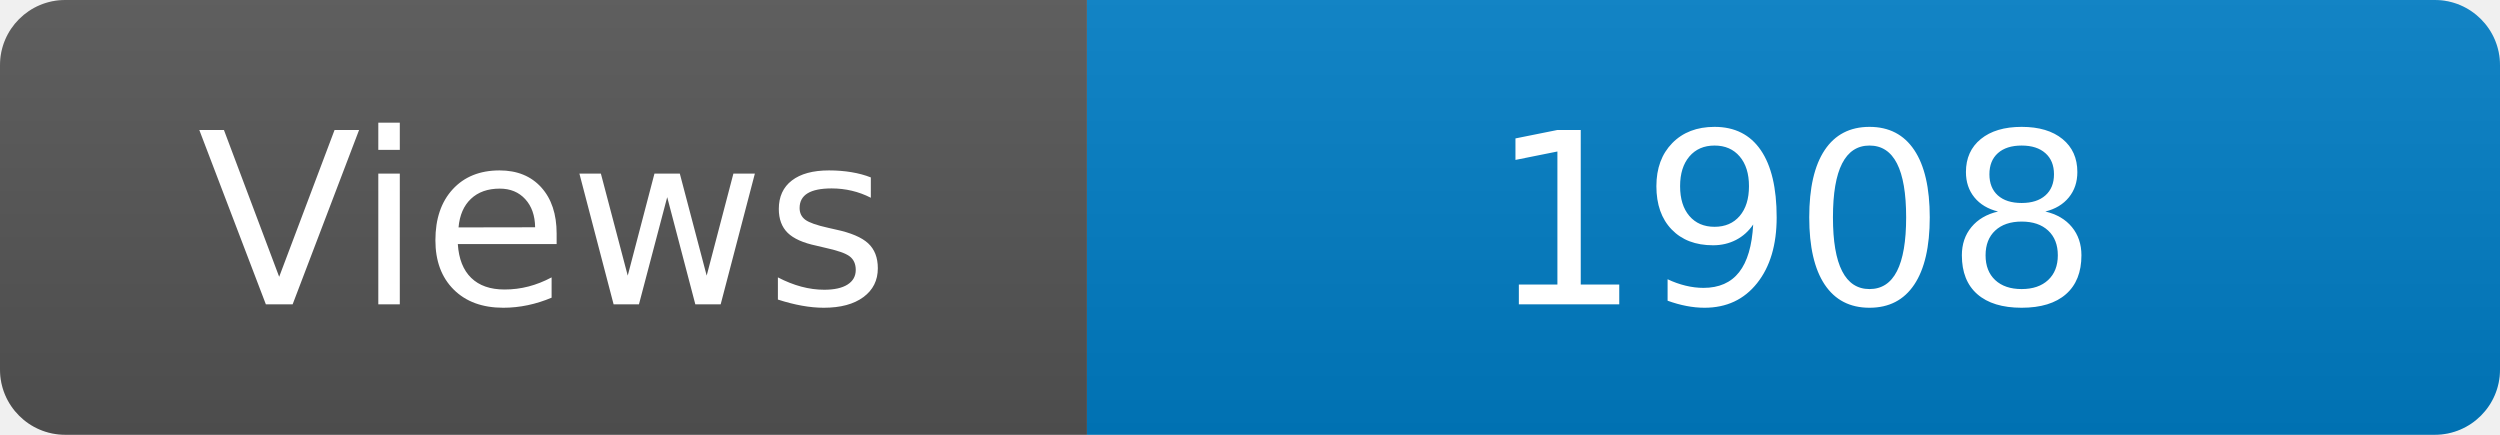
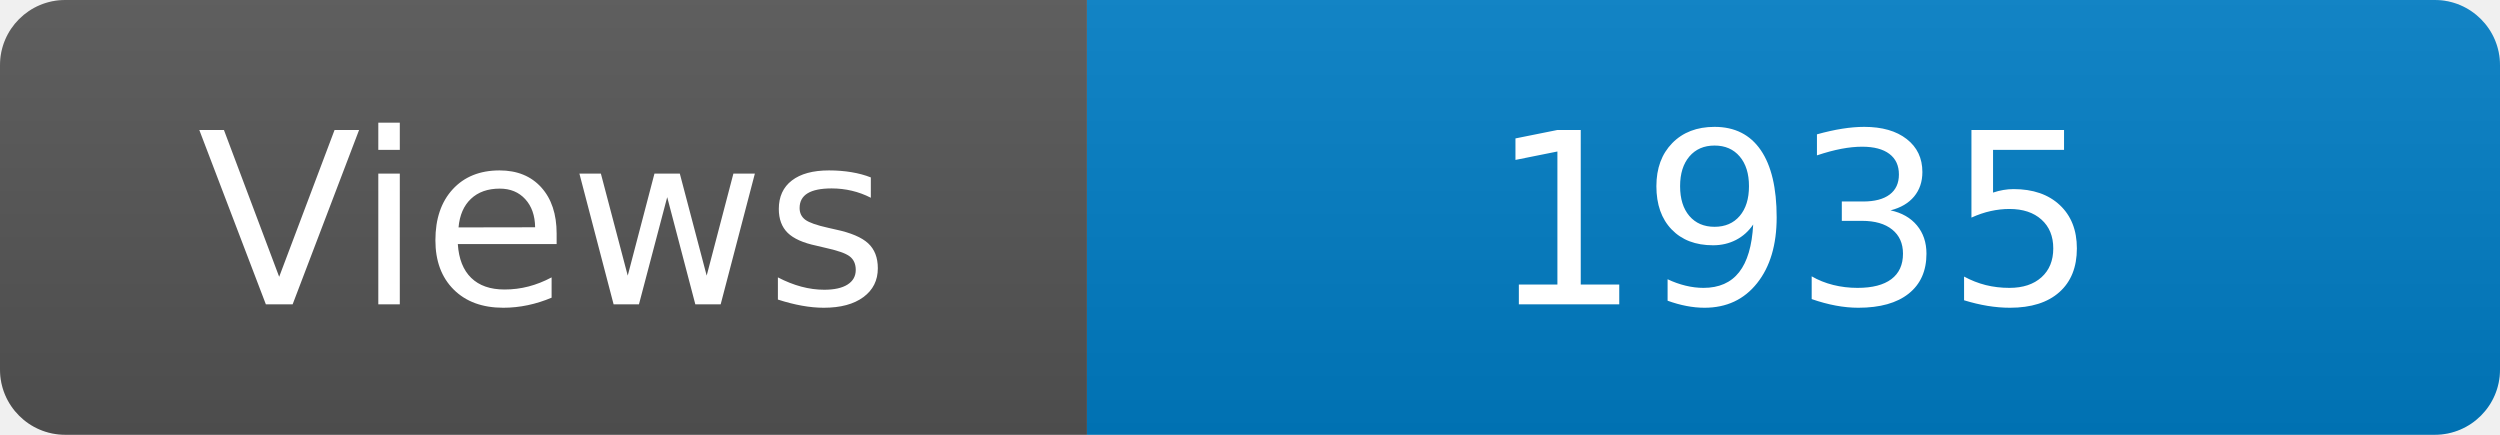
<svg xmlns="http://www.w3.org/2000/svg" width="115" height="20" role="img" aria-label="Maintained?: yes">
  <linearGradient id="s" x2="0" y2="100%">
    <stop offset="0" stop-color="#bbb" stop-opacity=".1" />
    <stop offset="1" stop-opacity=".1" />
  </linearGradient>
  <clipPath id="r">
    <rect width="115" height="20" rx="3" fill="#fff" />
  </clipPath>
  <g clip-path="url(#r)">
    <rect width="50" height="20" fill="#555" />
    <rect x="50" width="160" height="20" fill="#007ec6" />
    <rect width="115" height="20" fill="url(#s)" />
  </g>
  <g fill="#fff" text-anchor="middle" font-family="Verdana,Geneva,DejaVu Sans,sans-serif" font-size="110">
    <text x="250" y="140" transform="scale(.1)" fill="#fff">Views</text>
-     <text x="825" y="140" transform="scale(.1)" fill="#fff">1908</text>
+     <text x="825" y="140" transform="scale(.1)" fill="#fff">1935</text>
  </g>
</svg>
